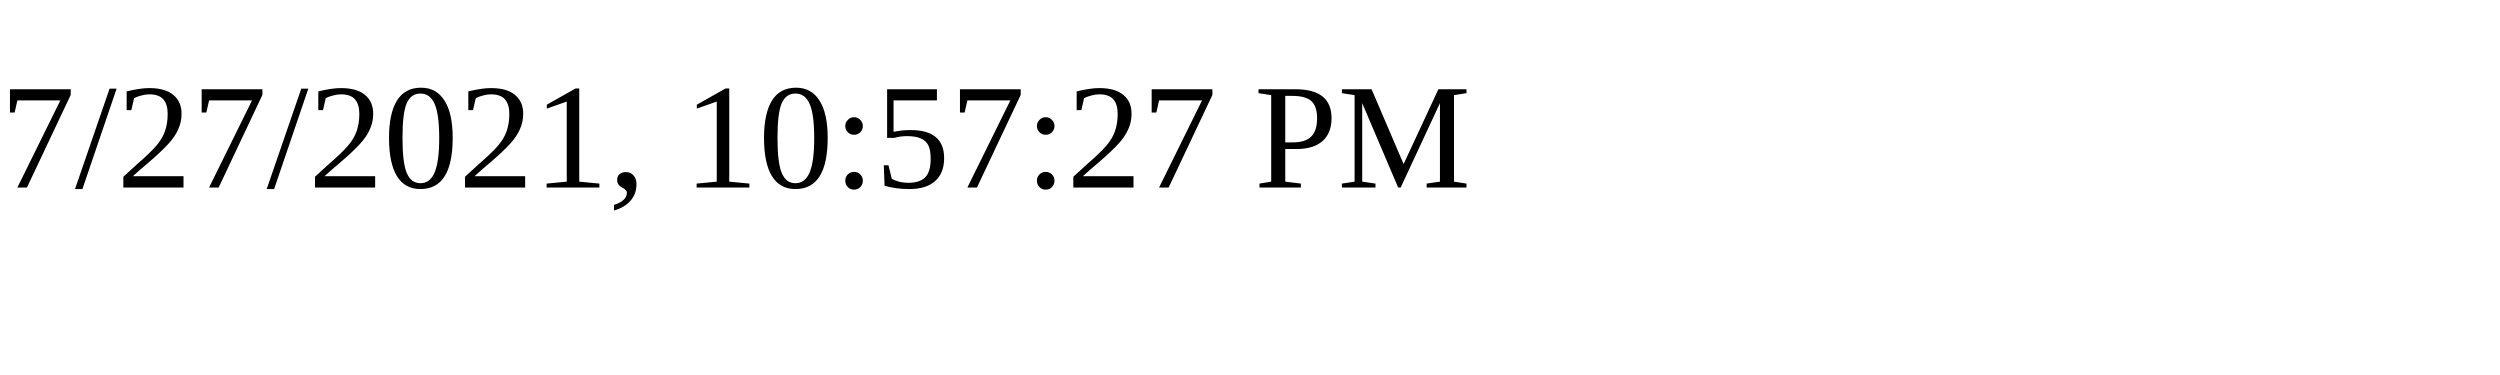
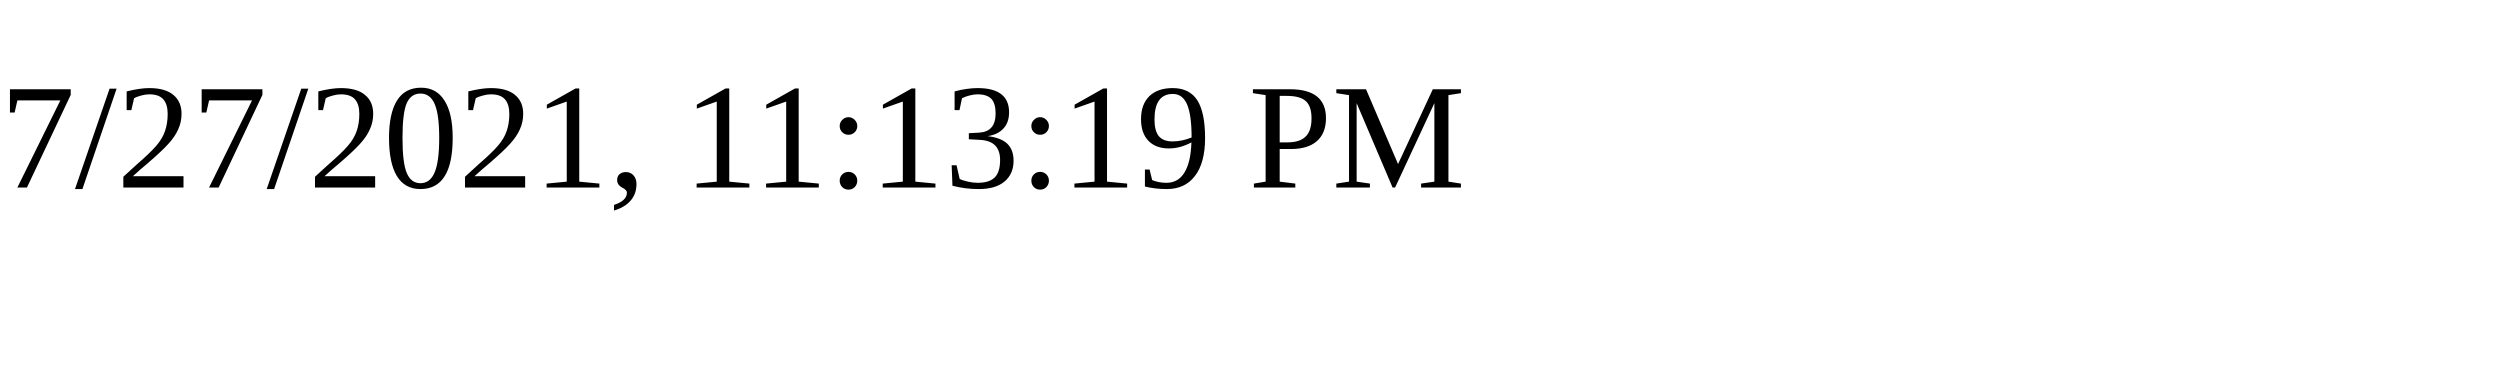
<svg xmlns="http://www.w3.org/2000/svg" height="30" width="200">
-   <text x="0" y="15">7/27/2021, 10:57:27 PM</text>
+   <text x="0" y="15">7/27/2021, 11:13:19 PM</text>
</svg>
